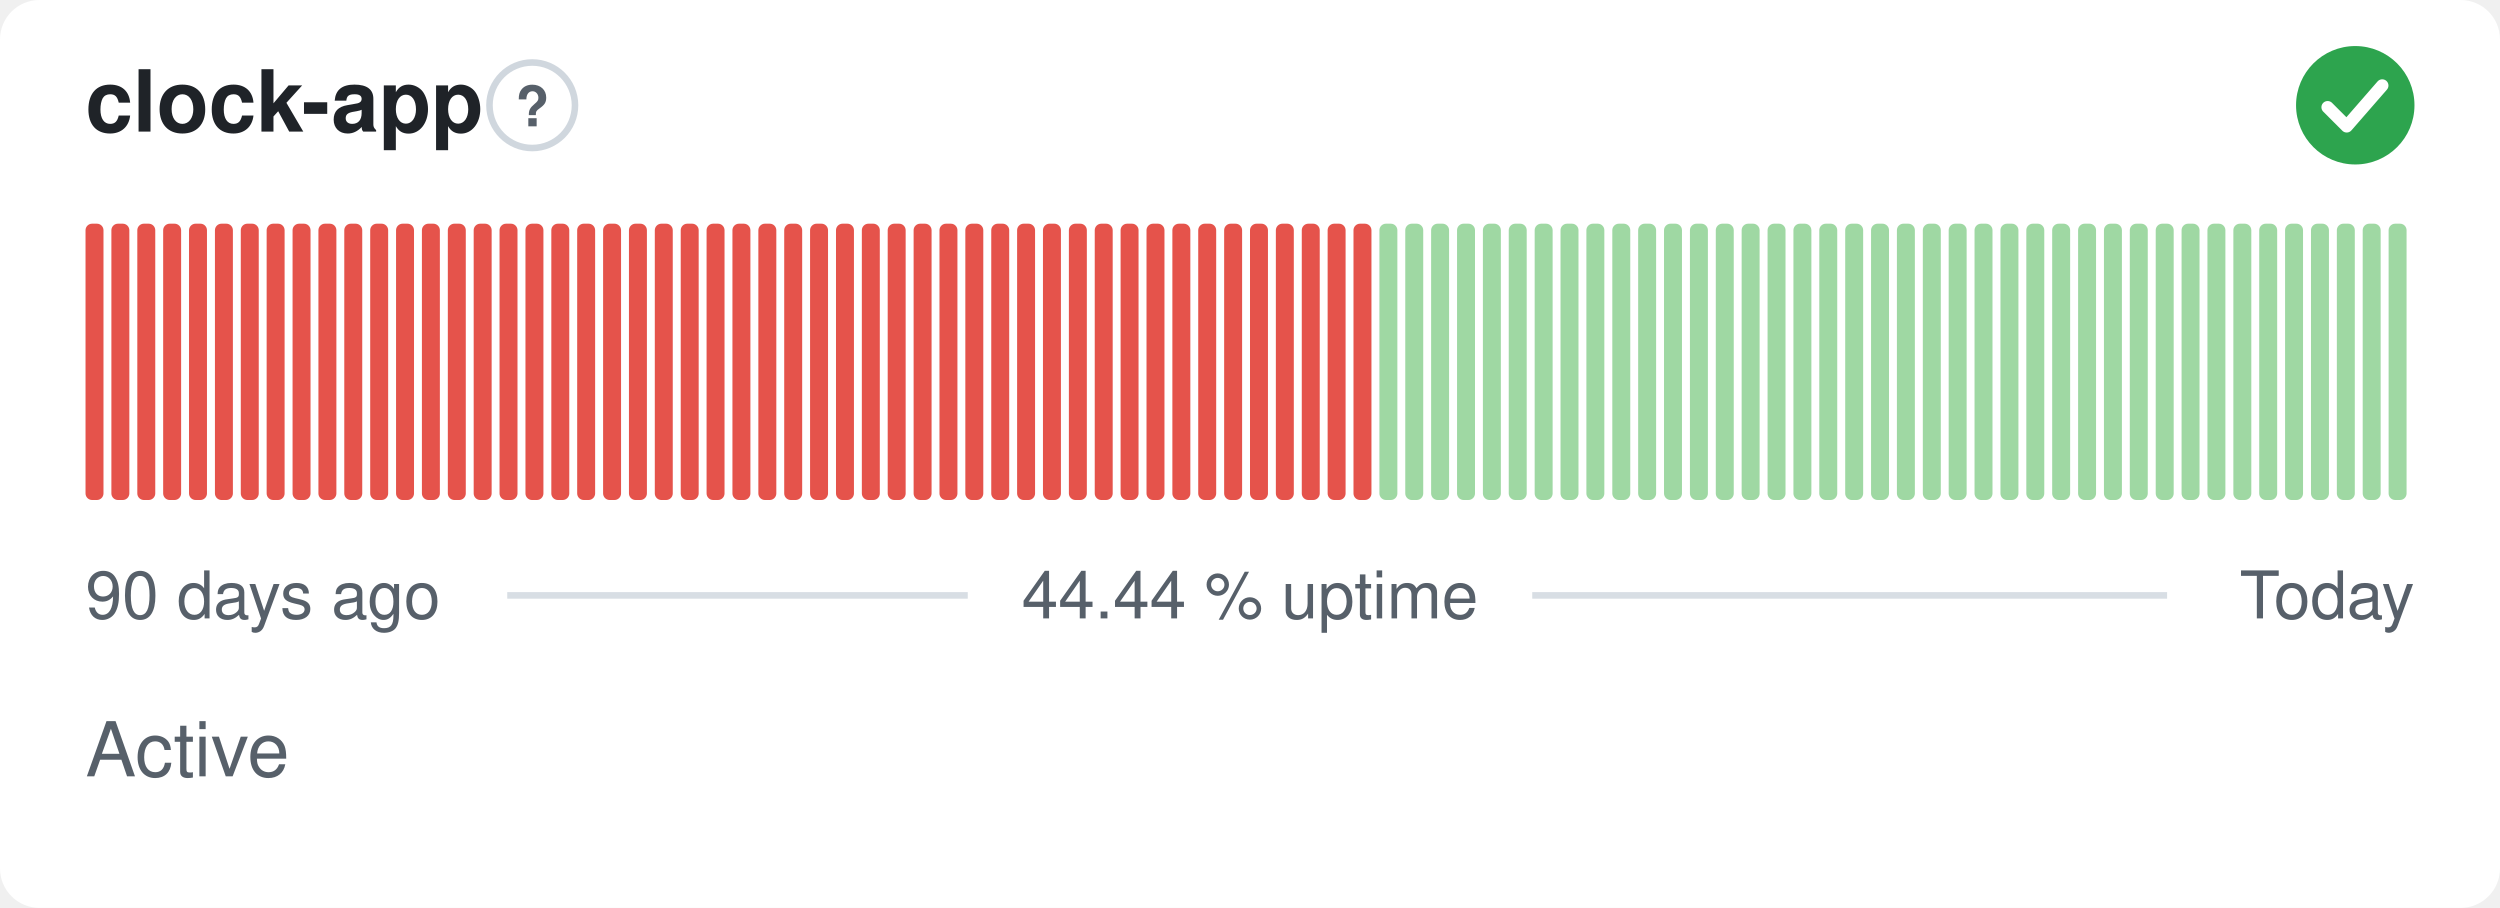
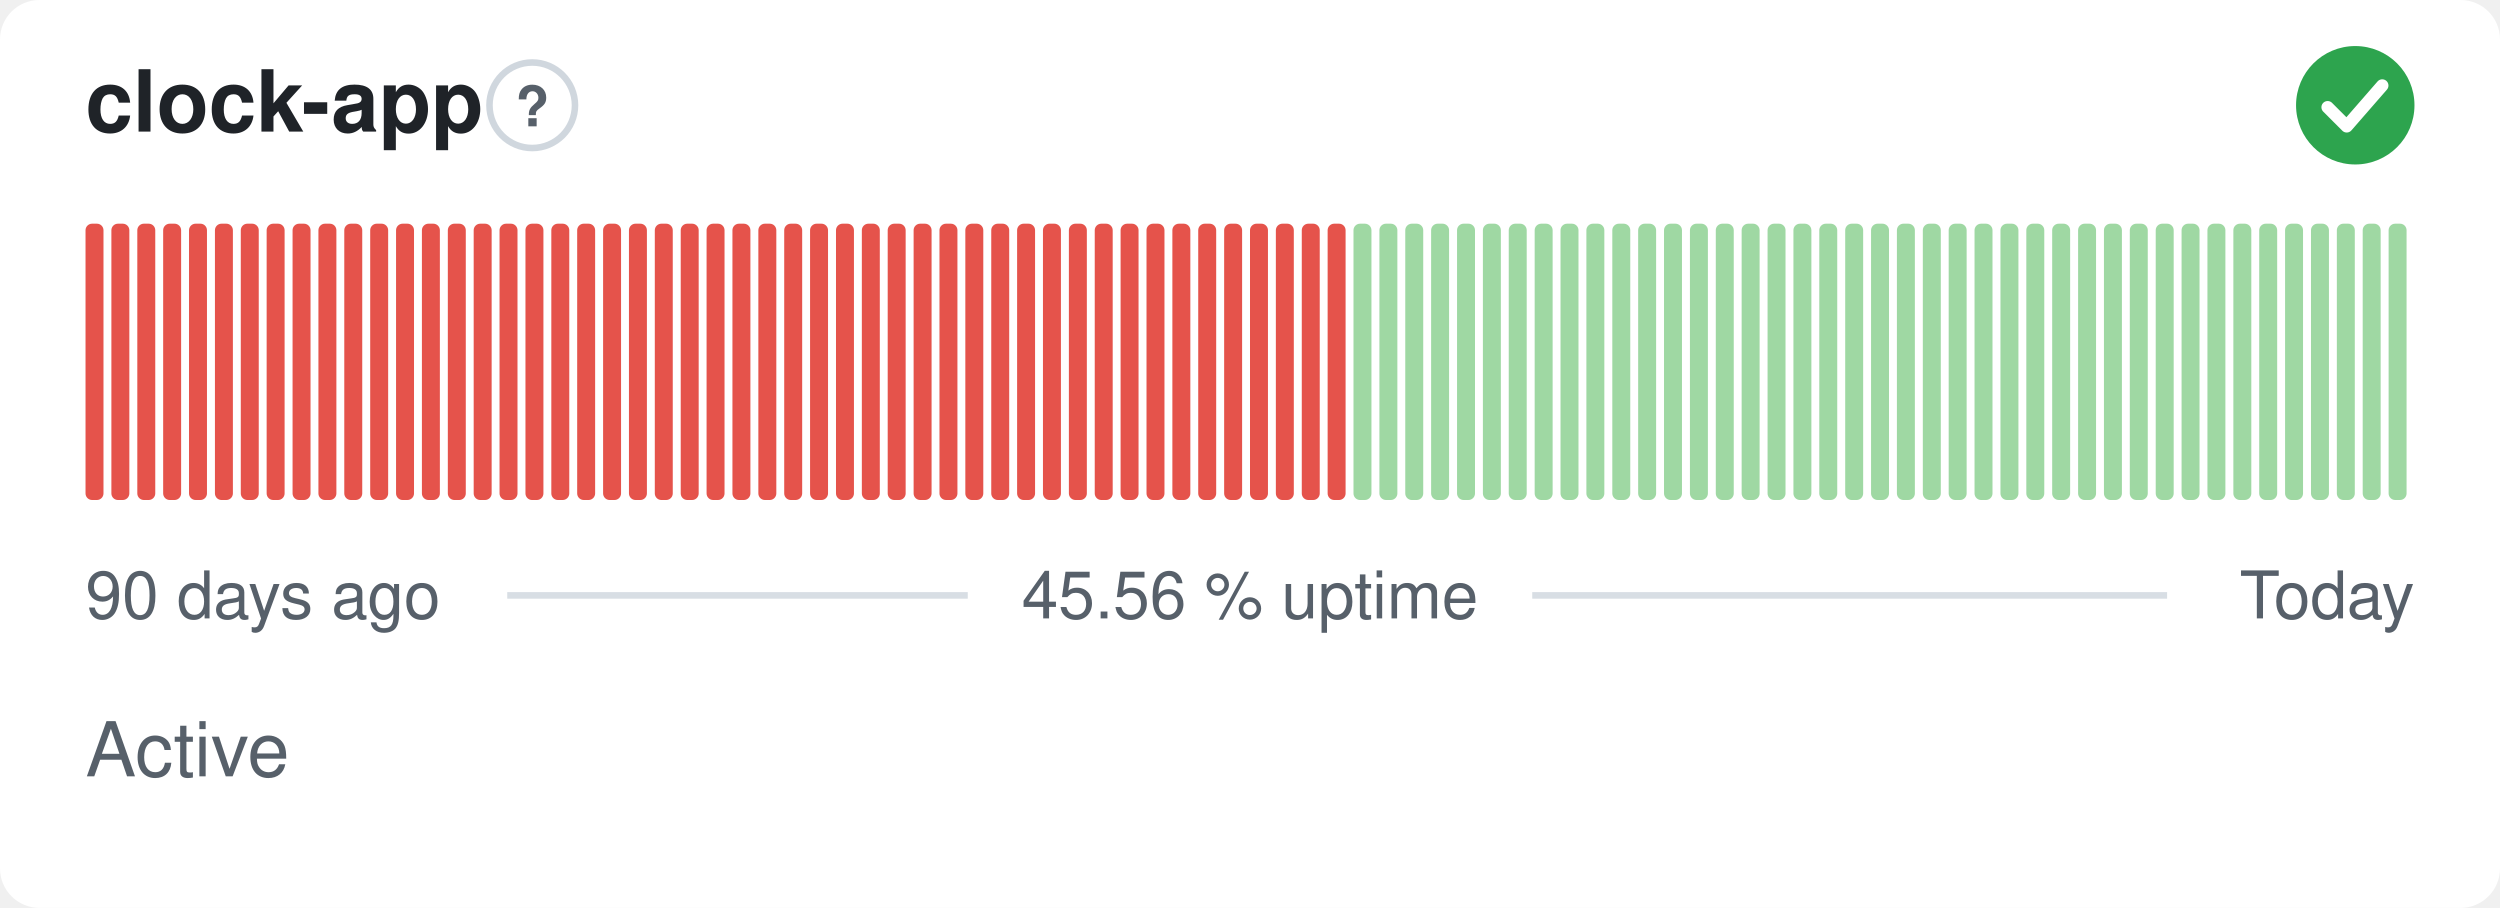
- <svg xmlns="http://www.w3.org/2000/svg" width="380" height="138" viewBox="0 0 380 138" role="img" aria-label="clock-app: Active, 44.44 % uptime over the last 90 days" font-family="-apple-system,BlinkMacSystemFont,'Segoe UI',Helvetica,Arial,sans-serif">
+ <svg xmlns="http://www.w3.org/2000/svg" width="380" height="138" viewBox="0 0 380 138" role="img" aria-label="clock-app: Active, 45.56 % uptime over the last 90 days" font-family="-apple-system,BlinkMacSystemFont,'Segoe UI',Helvetica,Arial,sans-serif">
  <style>
    @media (prefers-color-scheme: dark) {
      .bg { fill: #0d1117 }
      .title { fill: #e6edf3 }
      .muted { fill: #8b949e }
      .hint { stroke: #30363d }
      .rule { stroke: #30363d }
      .nodata { fill: #21262d }
    }
  </style>
  <rect class="bg" width="380" height="138" rx="6" fill="#ffffff" />
  <text class="title" x="13" y="20" font-size="13" font-weight="600" fill="#1f2328">clock-app</text>
  <circle class="hint" cx="80.9" cy="16" r="6.5" fill="none" stroke="#d0d7de" stroke-width="1" />
  <text class="muted" x="80.9" y="19.2" text-anchor="middle" font-size="8.5" font-weight="700" fill="#57606a">?</text>
  <circle cx="358" cy="16" r="9" fill="#2da44e" />
  <path d="M353.80 16.30l2.90 2.90 5.40 -6.20" fill="none" stroke="#fff" stroke-width="1.89" stroke-linecap="round" stroke-linejoin="round" />
  <rect x="13.00" y="34.00" width="2.73" height="42.00" rx="1" fill="#e5534b" />
  <rect x="16.93" y="34.00" width="2.73" height="42.00" rx="1" fill="#e5534b" />
  <rect x="20.87" y="34.00" width="2.73" height="42.00" rx="1" fill="#e5534b" />
  <rect x="24.80" y="34.00" width="2.73" height="42.00" rx="1" fill="#e5534b" />
  <rect x="28.73" y="34.00" width="2.73" height="42.00" rx="1" fill="#e5534b" />
  <rect x="32.67" y="34.00" width="2.73" height="42.00" rx="1" fill="#e5534b" />
  <rect x="36.60" y="34.00" width="2.73" height="42.00" rx="1" fill="#e5534b" />
  <rect x="40.53" y="34.00" width="2.73" height="42.00" rx="1" fill="#e5534b" />
  <rect x="44.47" y="34.00" width="2.73" height="42.00" rx="1" fill="#e5534b" />
  <rect x="48.40" y="34.00" width="2.73" height="42.00" rx="1" fill="#e5534b" />
  <rect x="52.33" y="34.00" width="2.73" height="42.00" rx="1" fill="#e5534b" />
  <rect x="56.27" y="34.00" width="2.73" height="42.00" rx="1" fill="#e5534b" />
  <rect x="60.20" y="34.00" width="2.73" height="42.00" rx="1" fill="#e5534b" />
  <rect x="64.13" y="34.00" width="2.73" height="42.00" rx="1" fill="#e5534b" />
  <rect x="68.07" y="34.00" width="2.73" height="42.00" rx="1" fill="#e5534b" />
  <rect x="72.00" y="34.00" width="2.73" height="42.00" rx="1" fill="#e5534b" />
  <rect x="75.93" y="34.00" width="2.73" height="42.00" rx="1" fill="#e5534b" />
  <rect x="79.87" y="34.00" width="2.73" height="42.00" rx="1" fill="#e5534b" />
  <rect x="83.80" y="34.00" width="2.73" height="42.00" rx="1" fill="#e5534b" />
  <rect x="87.73" y="34.00" width="2.73" height="42.00" rx="1" fill="#e5534b" />
  <rect x="91.67" y="34.00" width="2.73" height="42.00" rx="1" fill="#e5534b" />
  <rect x="95.60" y="34.00" width="2.73" height="42.00" rx="1" fill="#e5534b" />
  <rect x="99.53" y="34.00" width="2.73" height="42.00" rx="1" fill="#e5534b" />
  <rect x="103.47" y="34.00" width="2.73" height="42.00" rx="1" fill="#e5534b" />
  <rect x="107.40" y="34.00" width="2.73" height="42.00" rx="1" fill="#e5534b" />
  <rect x="111.33" y="34.00" width="2.73" height="42.00" rx="1" fill="#e5534b" />
  <rect x="115.27" y="34.00" width="2.73" height="42.00" rx="1" fill="#e5534b" />
  <rect x="119.20" y="34.00" width="2.73" height="42.00" rx="1" fill="#e5534b" />
  <rect x="123.13" y="34.00" width="2.73" height="42.00" rx="1" fill="#e5534b" />
  <rect x="127.07" y="34.00" width="2.73" height="42.00" rx="1" fill="#e5534b" />
  <rect x="131.00" y="34.00" width="2.73" height="42.00" rx="1" fill="#e5534b" />
  <rect x="134.93" y="34.00" width="2.73" height="42.00" rx="1" fill="#e5534b" />
  <rect x="138.87" y="34.00" width="2.73" height="42.00" rx="1" fill="#e5534b" />
  <rect x="142.80" y="34.00" width="2.73" height="42.00" rx="1" fill="#e5534b" />
  <rect x="146.73" y="34.00" width="2.73" height="42.00" rx="1" fill="#e5534b" />
  <rect x="150.67" y="34.00" width="2.73" height="42.00" rx="1" fill="#e5534b" />
  <rect x="154.60" y="34.00" width="2.73" height="42.00" rx="1" fill="#e5534b" />
  <rect x="158.53" y="34.00" width="2.73" height="42.00" rx="1" fill="#e5534b" />
  <rect x="162.47" y="34.00" width="2.73" height="42.00" rx="1" fill="#e5534b" />
  <rect x="166.40" y="34.00" width="2.73" height="42.00" rx="1" fill="#e5534b" />
  <rect x="170.33" y="34.00" width="2.73" height="42.00" rx="1" fill="#e5534b" />
  <rect x="174.27" y="34.00" width="2.73" height="42.00" rx="1" fill="#e5534b" />
  <rect x="178.20" y="34.00" width="2.73" height="42.00" rx="1" fill="#e5534b" />
  <rect x="182.13" y="34.00" width="2.73" height="42.00" rx="1" fill="#e5534b" />
  <rect x="186.07" y="34.00" width="2.73" height="42.00" rx="1" fill="#e5534b" />
  <rect x="190.00" y="34.00" width="2.73" height="42.00" rx="1" fill="#e5534b" />
  <rect x="193.93" y="34.00" width="2.73" height="42.00" rx="1" fill="#e5534b" />
  <rect x="197.87" y="34.00" width="2.73" height="42.00" rx="1" fill="#e5534b" />
  <rect x="201.80" y="34.00" width="2.73" height="42.00" rx="1" fill="#e5534b" />
-   <rect x="205.73" y="34.00" width="2.73" height="42.00" rx="1" fill="#e5534b" />
+   <rect x="205.73" y="34.00" width="2.73" height="42.00" rx="1" fill="#9fd8a3" />
  <rect x="209.67" y="34.00" width="2.73" height="42.00" rx="1" fill="#9fd8a3" />
  <rect x="213.60" y="34.00" width="2.73" height="42.00" rx="1" fill="#9fd8a3" />
  <rect x="217.53" y="34.00" width="2.73" height="42.00" rx="1" fill="#9fd8a3" />
  <rect x="221.47" y="34.00" width="2.73" height="42.00" rx="1" fill="#9fd8a3" />
  <rect x="225.40" y="34.00" width="2.73" height="42.00" rx="1" fill="#9fd8a3" />
  <rect x="229.33" y="34.00" width="2.73" height="42.00" rx="1" fill="#9fd8a3" />
  <rect x="233.27" y="34.00" width="2.73" height="42.00" rx="1" fill="#9fd8a3" />
  <rect x="237.20" y="34.00" width="2.73" height="42.00" rx="1" fill="#9fd8a3" />
  <rect x="241.13" y="34.00" width="2.73" height="42.00" rx="1" fill="#9fd8a3" />
  <rect x="245.07" y="34.00" width="2.73" height="42.00" rx="1" fill="#9fd8a3" />
  <rect x="249.00" y="34.00" width="2.73" height="42.00" rx="1" fill="#9fd8a3" />
  <rect x="252.93" y="34.00" width="2.73" height="42.00" rx="1" fill="#9fd8a3" />
  <rect x="256.87" y="34.00" width="2.73" height="42.00" rx="1" fill="#9fd8a3" />
  <rect x="260.80" y="34.00" width="2.73" height="42.00" rx="1" fill="#9fd8a3" />
  <rect x="264.73" y="34.00" width="2.73" height="42.00" rx="1" fill="#9fd8a3" />
  <rect x="268.67" y="34.00" width="2.73" height="42.00" rx="1" fill="#9fd8a3" />
  <rect x="272.60" y="34.00" width="2.73" height="42.00" rx="1" fill="#9fd8a3" />
  <rect x="276.53" y="34.00" width="2.73" height="42.00" rx="1" fill="#9fd8a3" />
  <rect x="280.47" y="34.00" width="2.73" height="42.00" rx="1" fill="#9fd8a3" />
  <rect x="284.40" y="34.00" width="2.73" height="42.00" rx="1" fill="#9fd8a3" />
  <rect x="288.33" y="34.00" width="2.73" height="42.00" rx="1" fill="#9fd8a3" />
  <rect x="292.27" y="34.00" width="2.73" height="42.00" rx="1" fill="#9fd8a3" />
  <rect x="296.20" y="34.00" width="2.73" height="42.00" rx="1" fill="#9fd8a3" />
  <rect x="300.13" y="34.00" width="2.73" height="42.00" rx="1" fill="#9fd8a3" />
  <rect x="304.07" y="34.00" width="2.73" height="42.00" rx="1" fill="#9fd8a3" />
  <rect x="308.00" y="34.00" width="2.73" height="42.00" rx="1" fill="#9fd8a3" />
  <rect x="311.93" y="34.00" width="2.73" height="42.00" rx="1" fill="#9fd8a3" />
  <rect x="315.87" y="34.00" width="2.73" height="42.00" rx="1" fill="#9fd8a3" />
  <rect x="319.80" y="34.00" width="2.73" height="42.00" rx="1" fill="#9fd8a3" />
  <rect x="323.73" y="34.00" width="2.73" height="42.00" rx="1" fill="#9fd8a3" />
  <rect x="327.67" y="34.00" width="2.73" height="42.00" rx="1" fill="#9fd8a3" />
  <rect x="331.60" y="34.00" width="2.73" height="42.00" rx="1" fill="#9fd8a3" />
  <rect x="335.53" y="34.00" width="2.73" height="42.00" rx="1" fill="#9fd8a3" />
  <rect x="339.47" y="34.00" width="2.73" height="42.00" rx="1" fill="#9fd8a3" />
  <rect x="343.40" y="34.00" width="2.73" height="42.00" rx="1" fill="#9fd8a3" />
  <rect x="347.33" y="34.00" width="2.73" height="42.00" rx="1" fill="#9fd8a3" />
  <rect x="351.27" y="34.00" width="2.73" height="42.00" rx="1" fill="#9fd8a3" />
  <rect x="355.20" y="34.00" width="2.73" height="42.00" rx="1" fill="#9fd8a3" />
  <rect x="359.13" y="34.00" width="2.73" height="42.00" rx="1" fill="#9fd8a3" />
  <rect x="363.07" y="34.00" width="2.73" height="42.00" rx="1" fill="#9fd8a3" />
  <text class="muted" x="13" y="94" font-size="10" fill="#57606a">90 days ago</text>
-   <text class="muted" x="190" y="94" text-anchor="middle" font-size="10" fill="#57606a">44.44 % uptime</text>
+   <text class="muted" x="190" y="94" text-anchor="middle" font-size="10" fill="#57606a">45.56 % uptime</text>
  <text class="muted" x="367" y="94" text-anchor="end" font-size="10" fill="#57606a">Today</text>
  <line class="rule" x1="77.1" y1="90.5" x2="147.1" y2="90.5" stroke="#d8dee4" stroke-width="1" />
  <line class="rule" x1="232.9" y1="90.5" x2="329.4" y2="90.5" stroke="#d8dee4" stroke-width="1" />
  <text class="muted" x="13" y="118" font-size="11.5" fill="#57606a">Active</text>
</svg>
